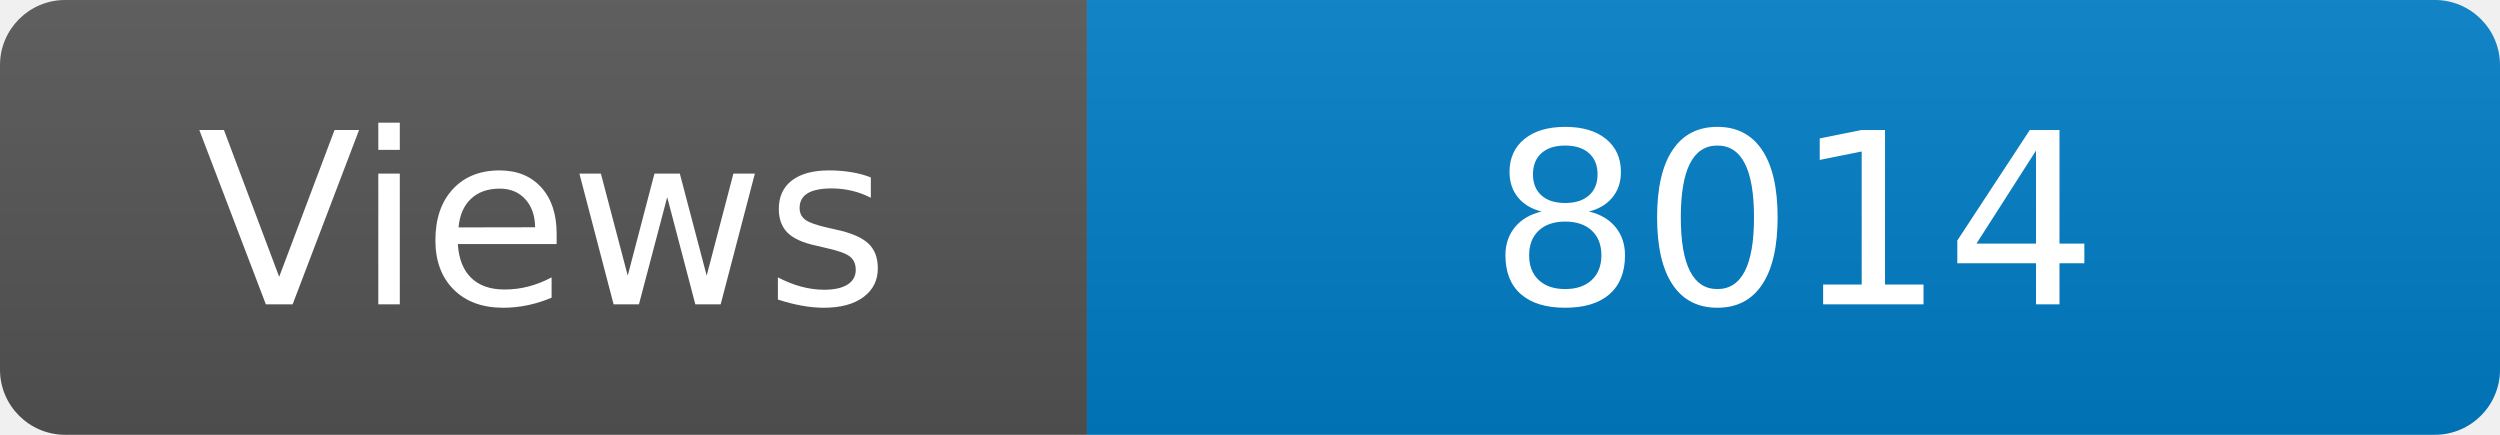
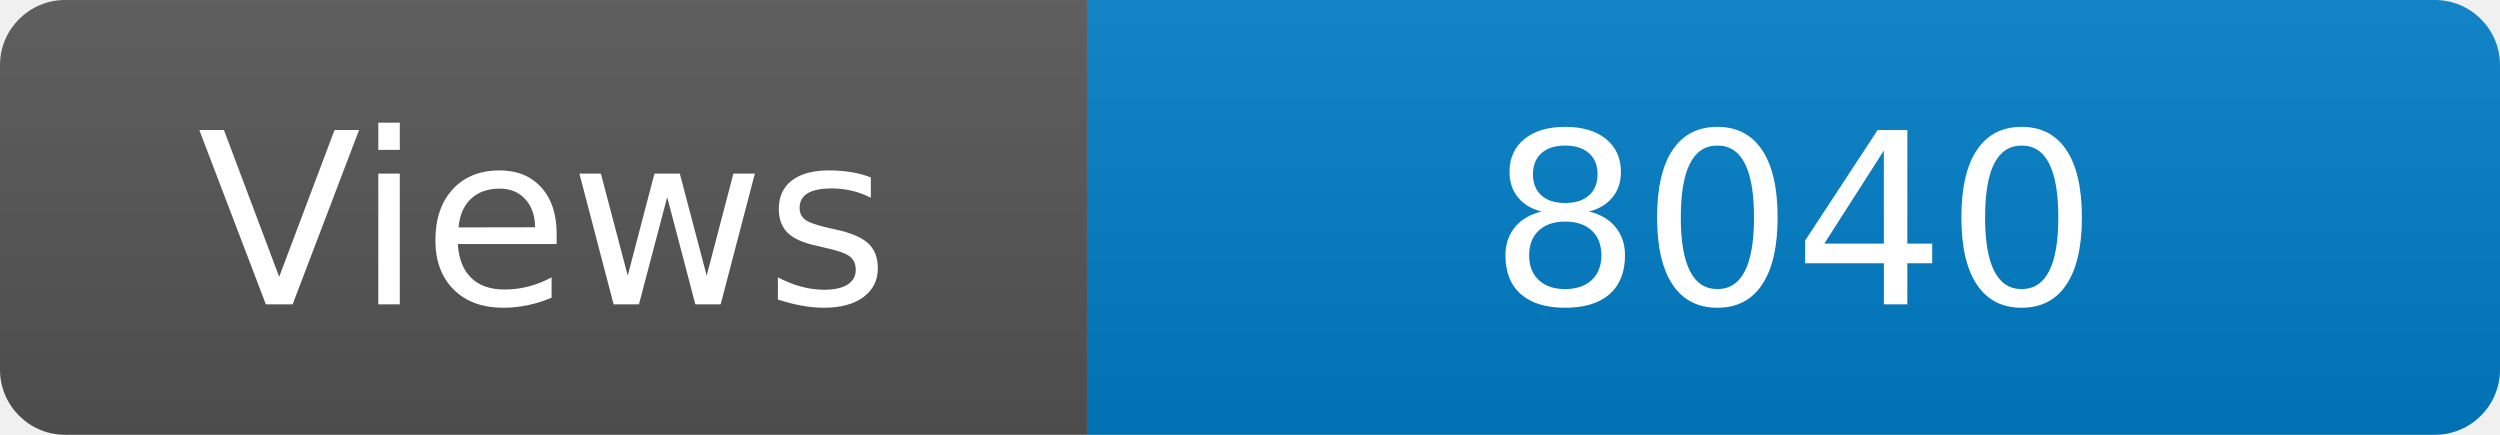
<svg xmlns="http://www.w3.org/2000/svg" width="115" height="20" role="img" aria-label="Maintained?: yes">
  <linearGradient id="s" x2="0" y2="100%">
    <stop offset="0" stop-color="#bbb" stop-opacity=".1" />
    <stop offset="1" stop-opacity=".1" />
  </linearGradient>
  <clipPath id="r">
    <rect width="115" height="20" rx="3" fill="#fff" />
  </clipPath>
  <g clip-path="url(#r)">
    <rect width="50" height="20" fill="#555" />
    <rect x="50" width="160" height="20" fill="#007ec6" />
    <rect width="115" height="20" fill="url(#s)" />
  </g>
  <g fill="#fff" text-anchor="middle" font-family="Verdana,Geneva,DejaVu Sans,sans-serif" font-size="110">
    <text x="250" y="140" transform="scale(.1)" fill="#fff">Views</text>
-     <text x="825" y="140" transform="scale(.1)" fill="#fff">8014</text>
+     <text x="825" y="140" transform="scale(.1)" fill="#fff">8040</text>
  </g>
</svg>
